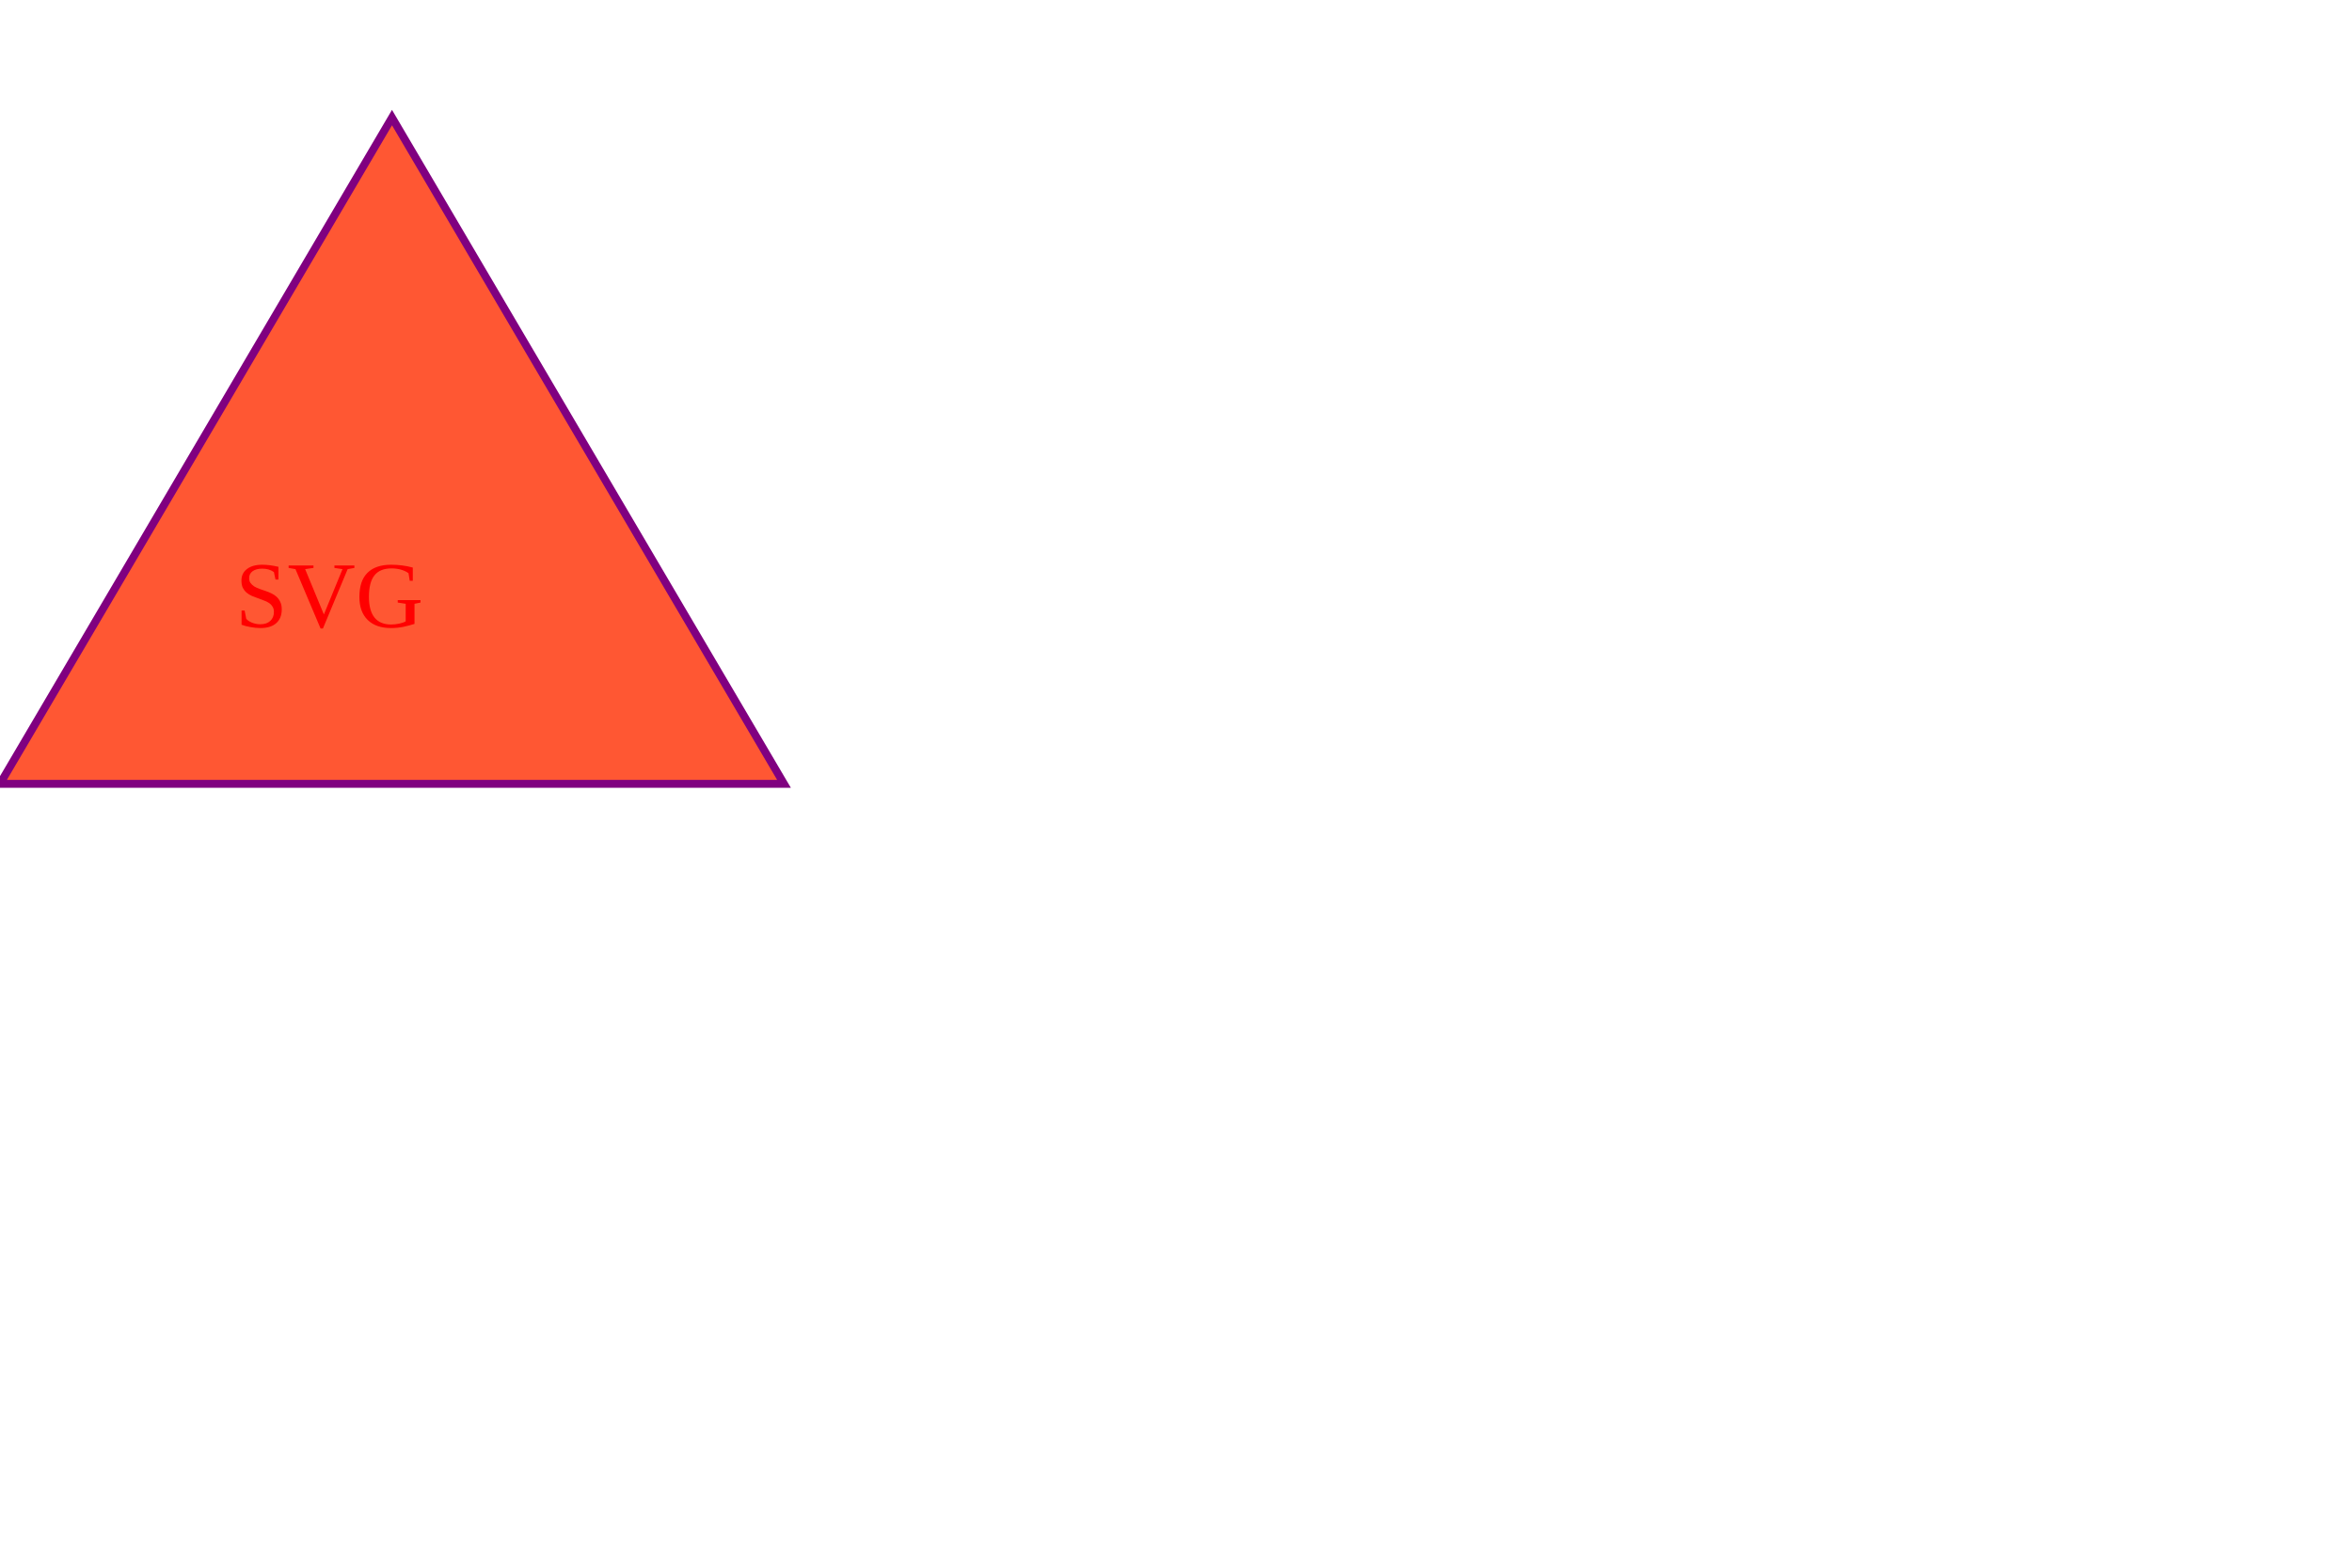
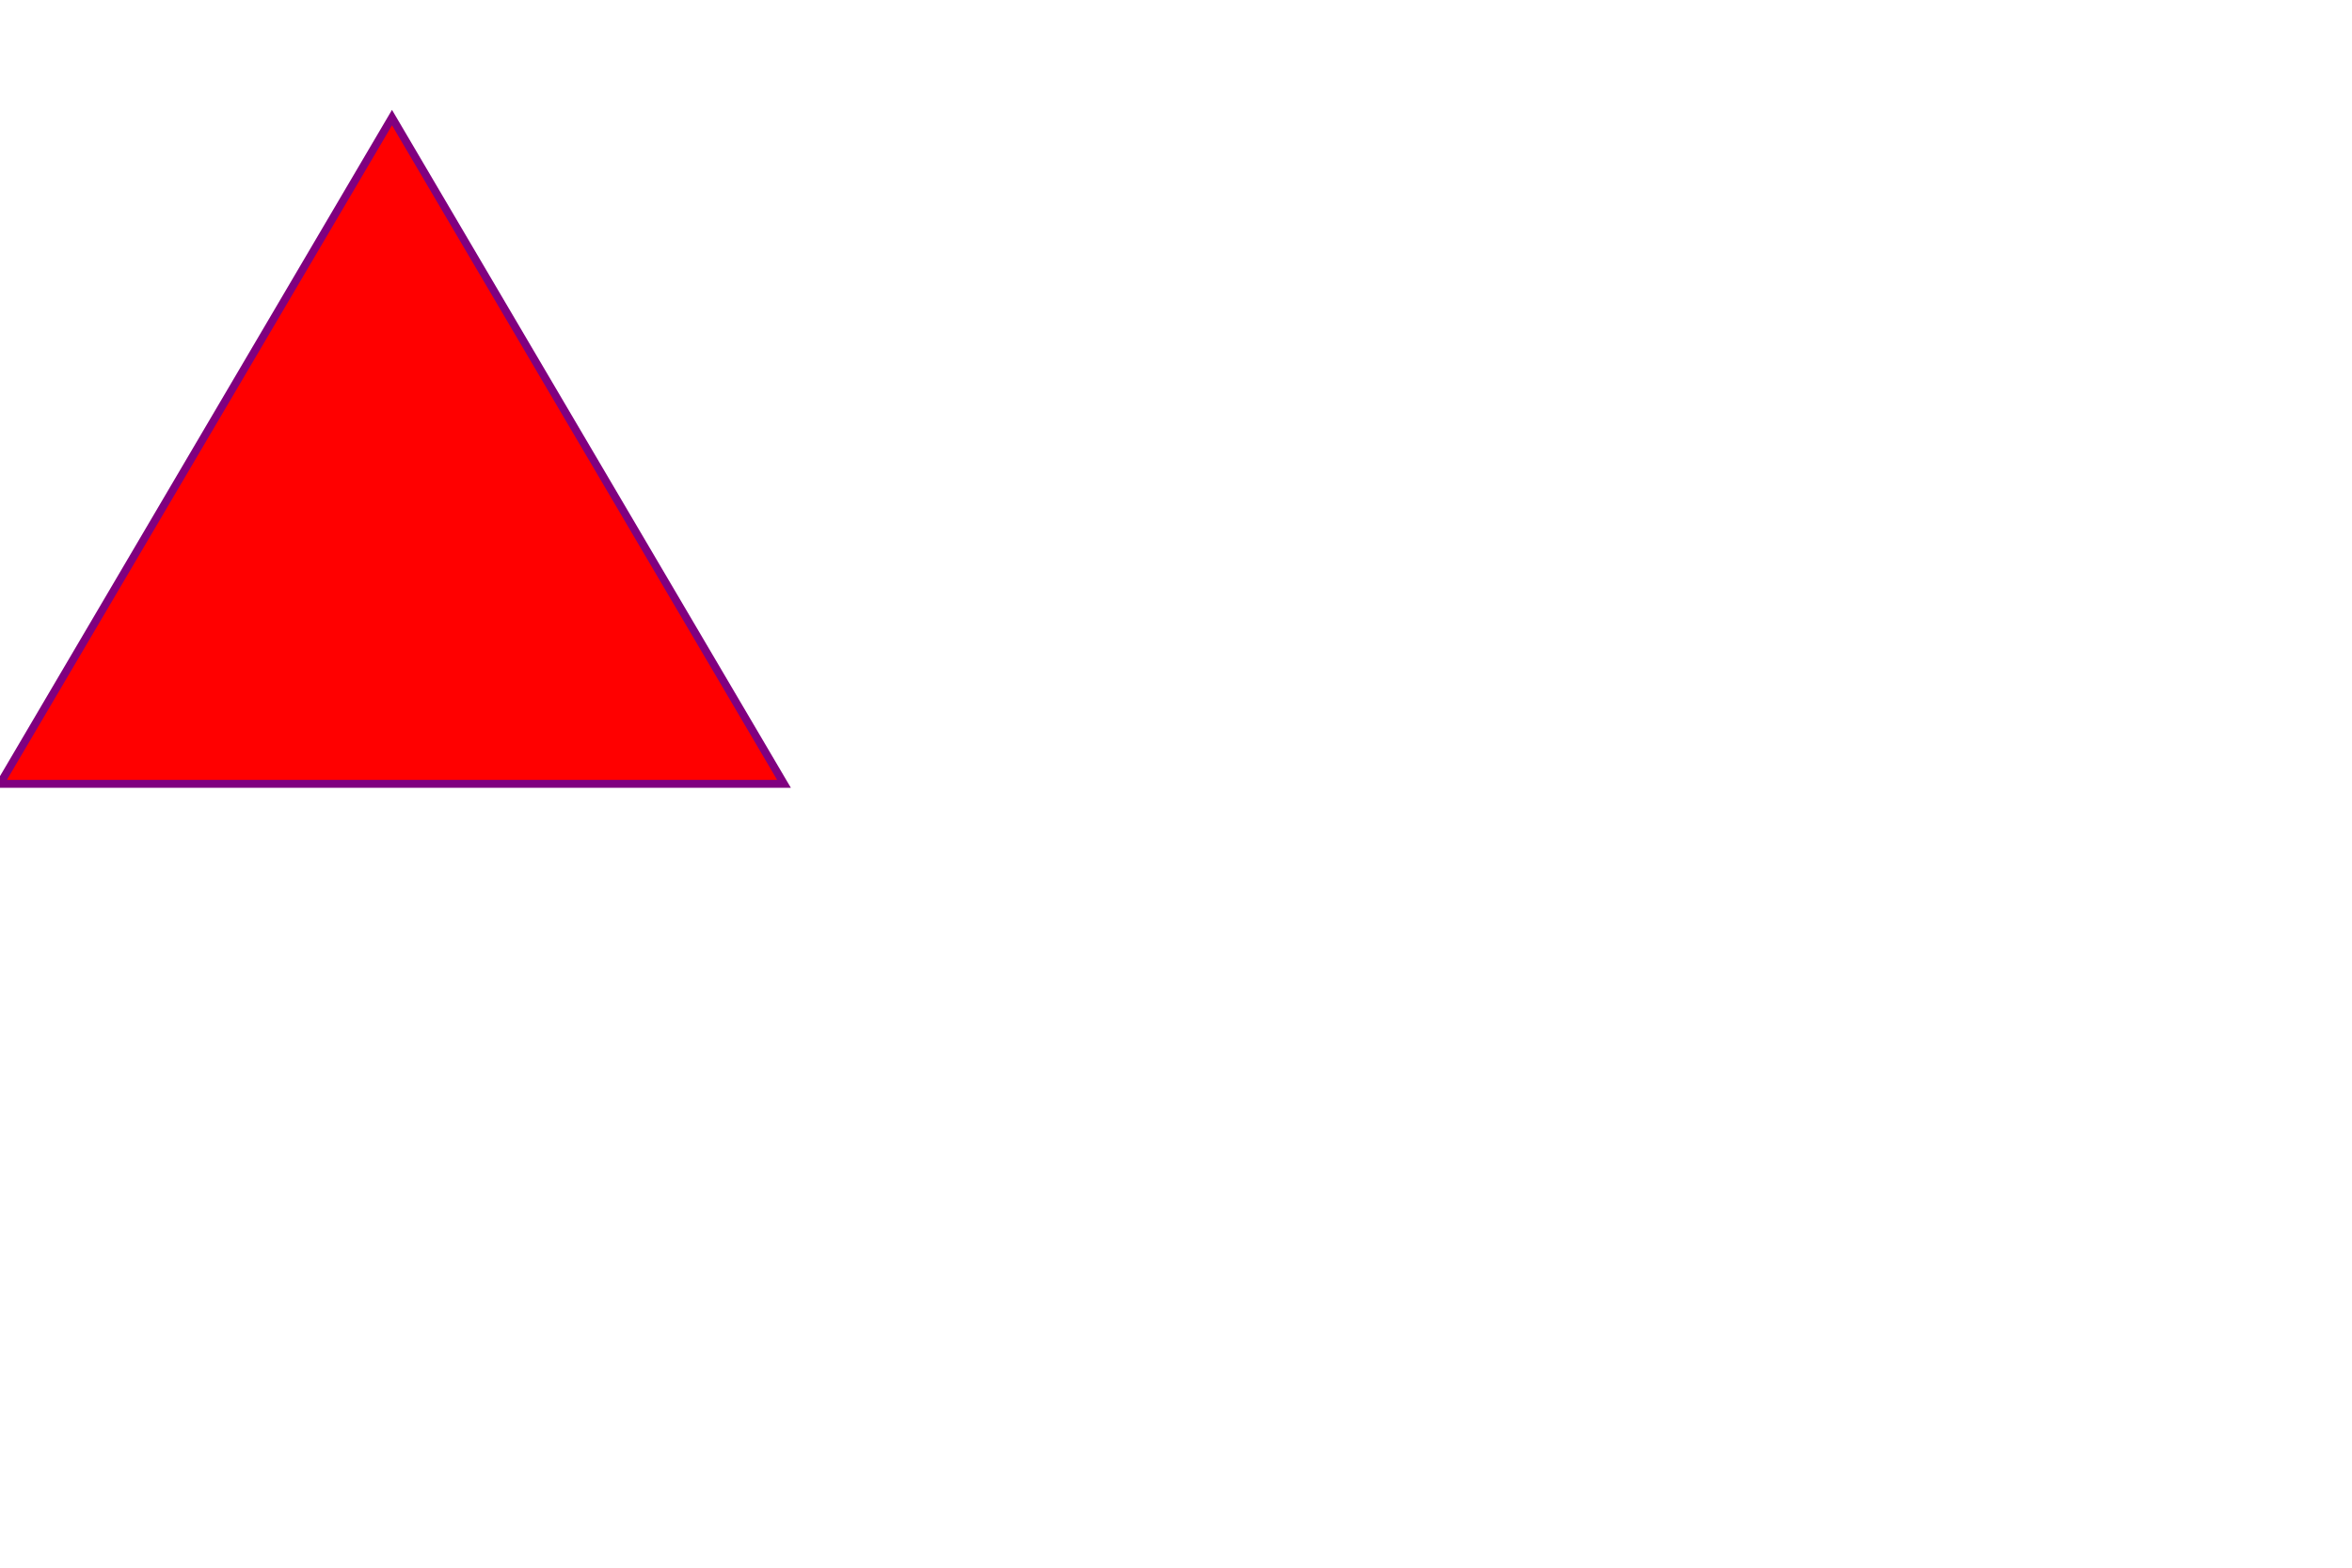
<svg height="200" width="300">
-   <polygon points="50 15, 100 100, 0 100" style="fill:#FF5733 ;stroke:purple;stroke-width:1" />
-   <text x="30" y="80" fill="red"> SVG </text>
+   <polygon points="50 15, 100 100, 0 100" style="fill:red ;stroke:purple;stroke-width:1" />
+   <text x="30" y="80" fill="red"> red </text>
</svg>
